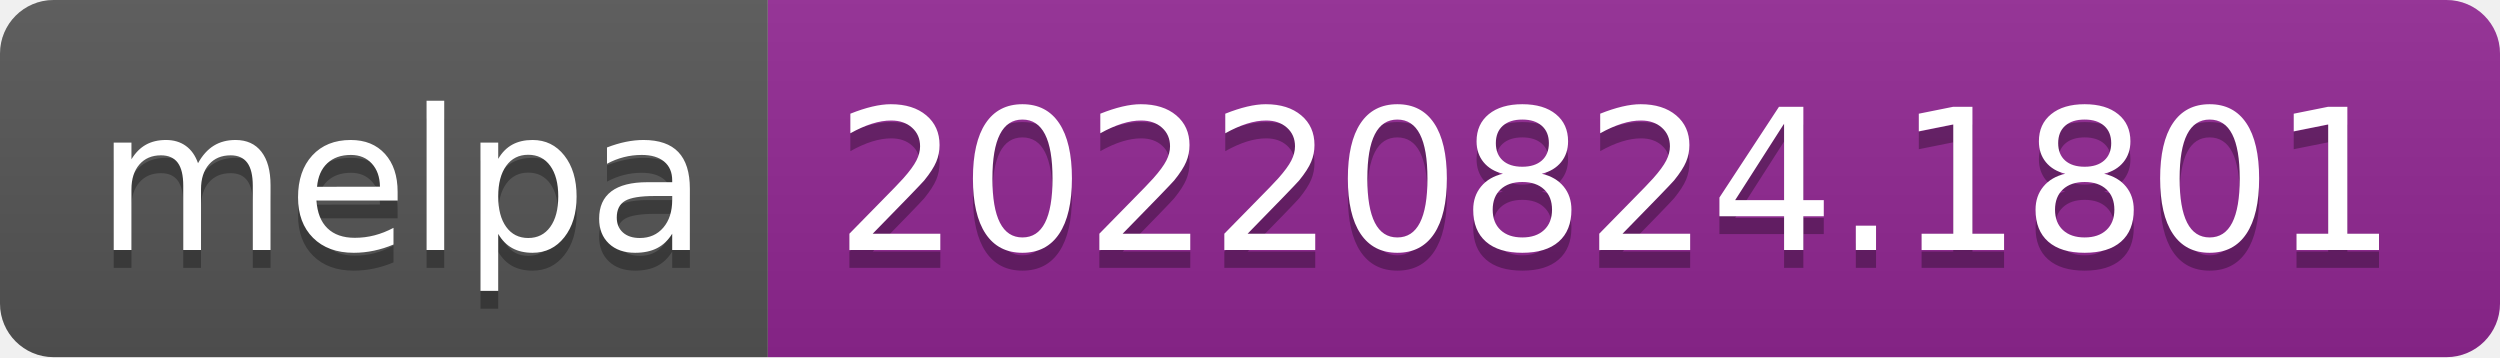
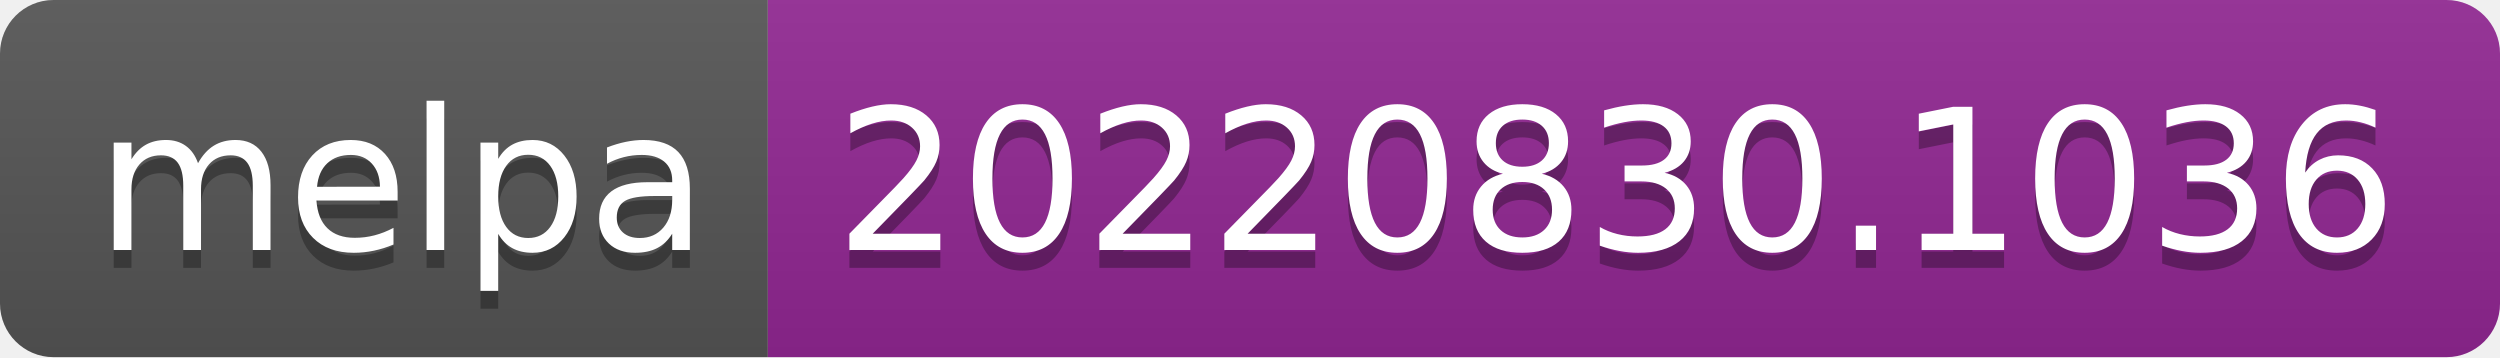
- <svg xmlns="http://www.w3.org/2000/svg" width="140" height="20" role="img" aria-label="melpa: 20220824.1801">
+ <svg xmlns="http://www.w3.org/2000/svg" width="140" height="20" role="img" aria-label="melpa: 20220830.1036">
  <linearGradient id="s" x2="0" y2="100%">
    <stop offset="0" stop-color="#bbb" stop-opacity=".1" />
    <stop offset="1" stop-opacity=".1" />
  </linearGradient>
  <clipPath id="r">
    <rect width="140" height="20" rx="3" fill="#fff" />
  </clipPath>
  <g clip-path="url(#r)">
    <rect width="43" height="20" fill="#555" />
    <rect x="43" width="97" height="20" fill="#922793" />
    <rect width="140" height="20" fill="url(#s)" />
  </g>
  <g fill="#fff" text-anchor="middle" font-family="Verdana,Geneva,DejaVu Sans,sans-serif" text-rendering="geometricPrecision" font-size="110">
    <text aria-hidden="true" x="225" y="150" fill="#010101" fill-opacity=".3" transform="scale(.1)" textLength="330">melpa</text>
    <text x="225" y="140" transform="scale(.1)" fill="#fff" textLength="330">melpa</text>
-     <text aria-hidden="true" x="905" y="150" fill="#010101" fill-opacity=".3" transform="scale(.1)" textLength="870">20220824.1801</text>
-     <text x="905" y="140" transform="scale(.1)" fill="#fff" textLength="870">20220824.1801</text>
+     <text aria-hidden="true" x="905" y="150" fill="#010101" fill-opacity=".3" transform="scale(.1)" textLength="870">20220830.1036</text>
+     <text x="905" y="140" transform="scale(.1)" fill="#fff" textLength="870">20220830.1036</text>
  </g>
</svg>
